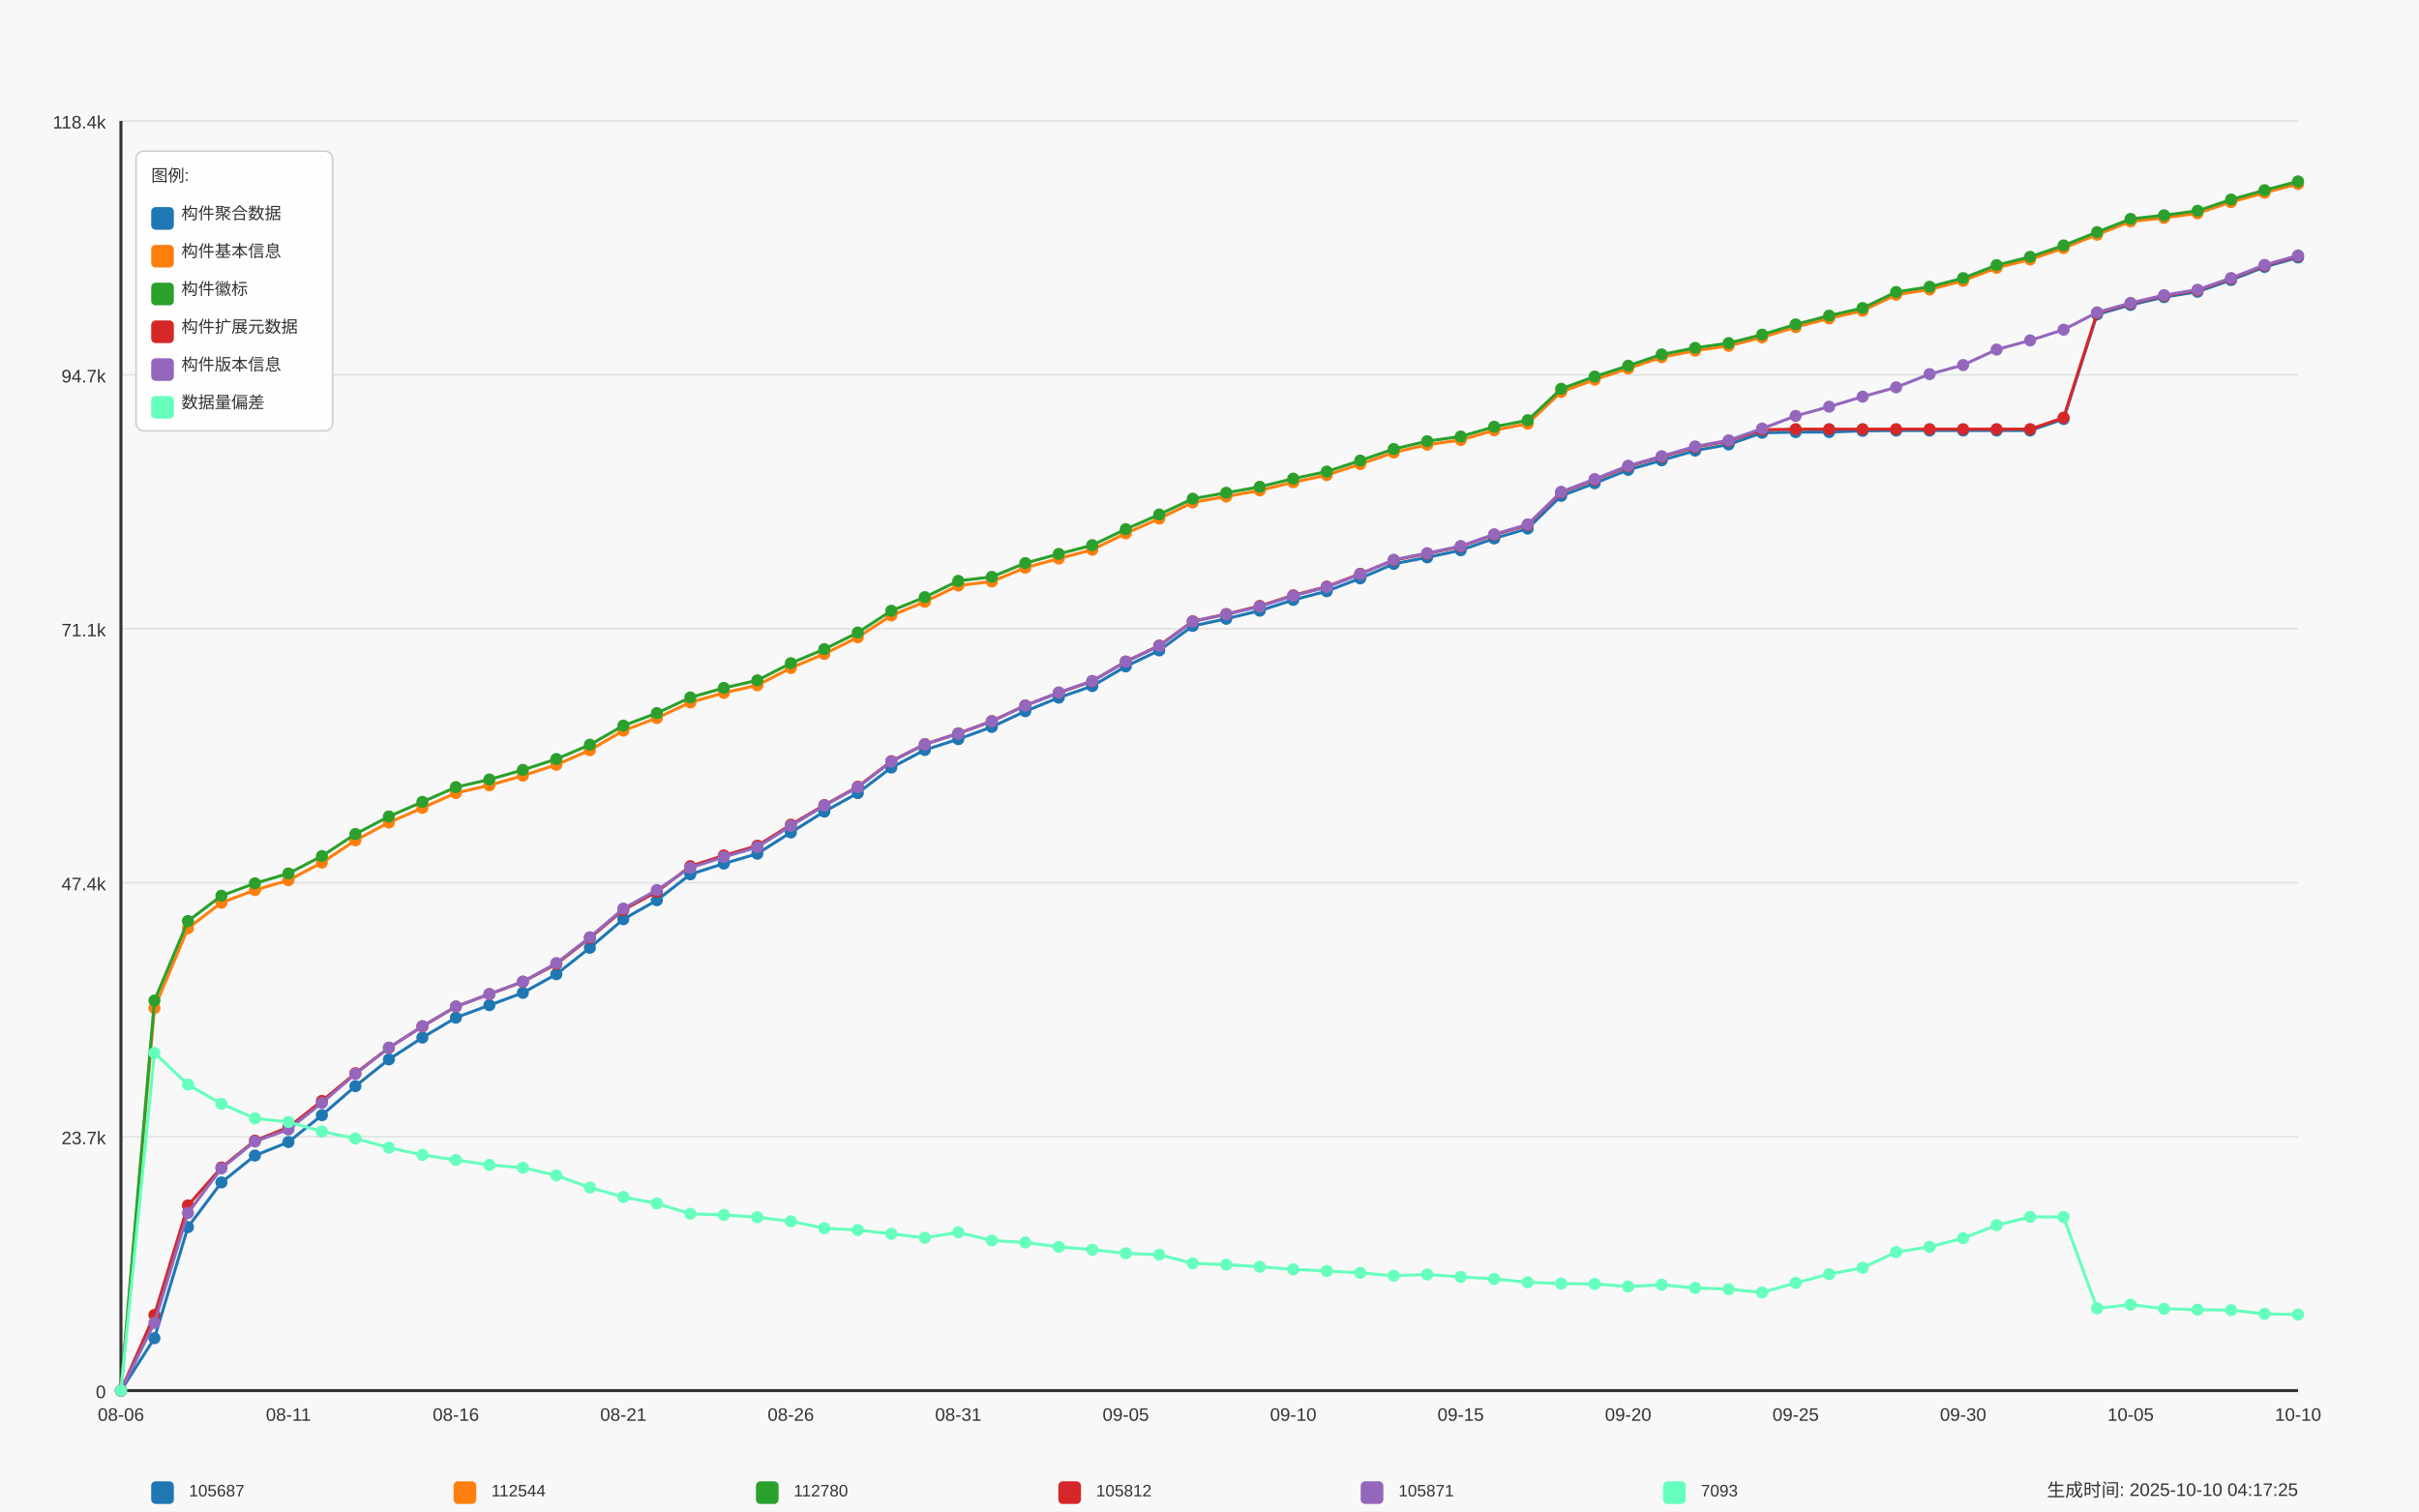
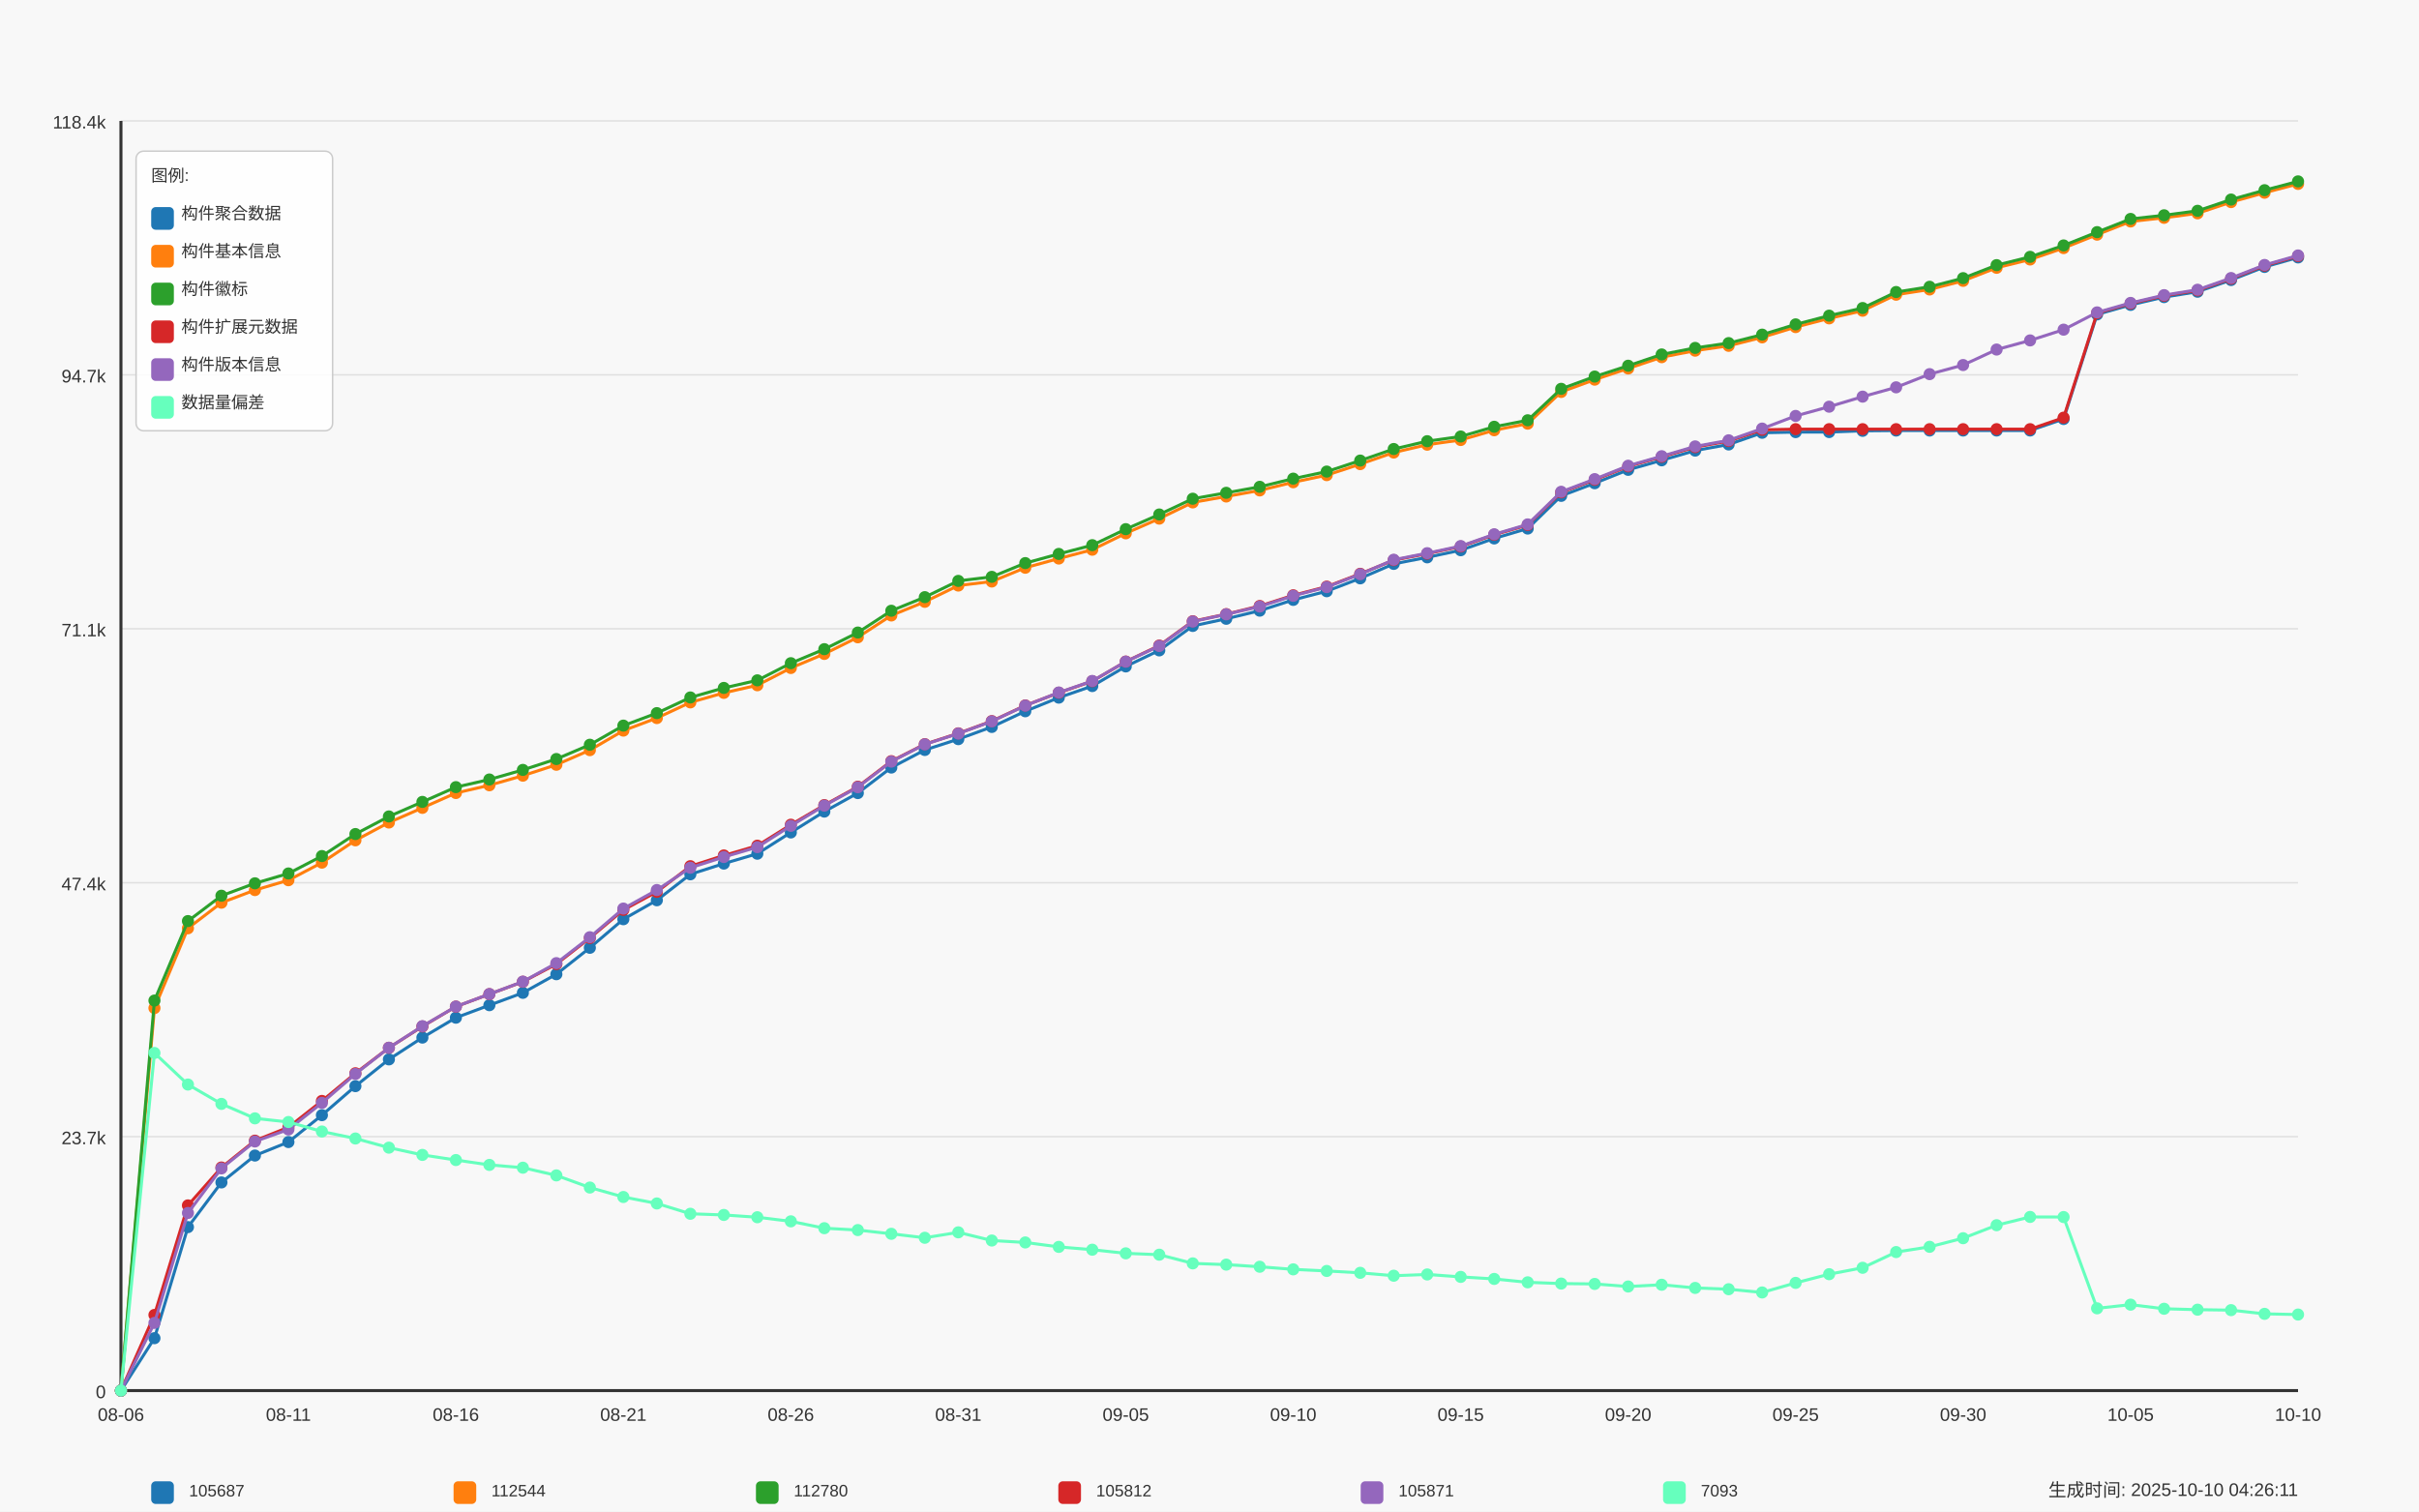
<svg xmlns="http://www.w3.org/2000/svg" width="1600" height="1000" viewBox="0 0 1600 1000">
  <style>
  text {
    font-family: Arial, sans-serif;
    font-size: 12px;
    fill: #333;
  }
  .axis-label { font-size: 14px; }
  .title { font-size: 18px; font-weight: bold; }
  .legend-item { font-size: 11px; }
  .legend-box { fill: white; fill-opacity: 0.85; stroke: #cccccc; stroke-width: 1; rx: 5; }
</style>
  <text x="800.0" y="30" text-anchor="middle" class="title">Daily Data Growth Trend</text>
  <text x="800.0" y="980" text-anchor="middle" class="axis-label">Date</text>
  <g transform="rotate(-90)">
    <text x="-500.0" y="20" text-anchor="middle" class="axis-label">Count</text>
  </g>
  <rect x="0" y="0" width="1600" height="1000" fill="#f8f8f8" />
  <line x1="80" y1="920.0" x2="1520" y2="920.0" stroke="#e0e0e0" stroke-width="1" />
  <text x="70" y="925.0" text-anchor="end">0</text>
  <line x1="80" y1="752.0" x2="1520" y2="752.0" stroke="#e0e0e0" stroke-width="1" />
  <text x="70" y="757.0" text-anchor="end">23.7k</text>
  <line x1="80" y1="584.0" x2="1520" y2="584.0" stroke="#e0e0e0" stroke-width="1" />
  <text x="70" y="589.0" text-anchor="end">47.4k</text>
  <line x1="80" y1="416.0" x2="1520" y2="416.0" stroke="#e0e0e0" stroke-width="1" />
  <text x="70" y="421.0" text-anchor="end">71.1k</text>
  <line x1="80" y1="248.0" x2="1520" y2="248.0" stroke="#e0e0e0" stroke-width="1" />
  <text x="70" y="253.0" text-anchor="end">94.7k</text>
  <line x1="80" y1="80.0" x2="1520" y2="80.0" stroke="#e0e0e0" stroke-width="1" />
  <text x="70" y="85.0" text-anchor="end">118.4k</text>
  <line x1="80" y1="80" x2="80" y2="920" stroke="#333333" stroke-width="2" />
  <line x1="80" y1="920" x2="1520" y2="920" stroke="#333333" stroke-width="2" />
  <circle cx="80.0" cy="920.0" r="4" fill="#1f77b4" />
  <circle cx="102.154" cy="885.327" r="4" fill="#1f77b4" />
  <circle cx="124.308" cy="811.846" r="4" fill="#1f77b4" />
  <circle cx="146.462" cy="782.288" r="4" fill="#1f77b4" />
  <circle cx="168.615" cy="764.497" r="4" fill="#1f77b4" />
  <circle cx="190.769" cy="755.567" r="4" fill="#1f77b4" />
  <circle cx="212.923" cy="737.776" r="4" fill="#1f77b4" />
  <circle cx="235.077" cy="718.574" r="4" fill="#1f77b4" />
  <circle cx="257.231" cy="700.876" r="4" fill="#1f77b4" />
  <circle cx="279.385" cy="686.448" r="4" fill="#1f77b4" />
  <circle cx="301.538" cy="673.29" r="4" fill="#1f77b4" />
  <circle cx="323.692" cy="665.019" r="4" fill="#1f77b4" />
  <circle cx="345.846" cy="656.833" r="4" fill="#1f77b4" />
  <circle cx="368.0" cy="644.526" r="4" fill="#1f77b4" />
  <circle cx="390.154" cy="627.047" r="4" fill="#1f77b4" />
  <circle cx="412.308" cy="608.143" r="4" fill="#1f77b4" />
  <circle cx="434.462" cy="595.595" r="4" fill="#1f77b4" />
  <circle cx="456.615" cy="578.422" r="4" fill="#1f77b4" />
  <circle cx="478.769" cy="571.328" r="4" fill="#1f77b4" />
  <circle cx="500.923" cy="564.795" r="4" fill="#1f77b4" />
  <circle cx="523.077" cy="550.743" r="4" fill="#1f77b4" />
  <circle cx="545.231" cy="536.925" r="4" fill="#1f77b4" />
  <circle cx="567.385" cy="524.689" r="4" fill="#1f77b4" />
  <circle cx="589.538" cy="507.799" r="4" fill="#1f77b4" />
  <circle cx="611.692" cy="496.173" r="4" fill="#1f77b4" />
  <circle cx="633.846" cy="489.009" r="4" fill="#1f77b4" />
  <circle cx="656.0" cy="480.929" r="4" fill="#1f77b4" />
  <circle cx="678.154" cy="470.552" r="4" fill="#1f77b4" />
  <circle cx="700.308" cy="461.543" r="4" fill="#1f77b4" />
  <circle cx="722.462" cy="453.889" r="4" fill="#1f77b4" />
  <circle cx="744.615" cy="440.894" r="4" fill="#1f77b4" />
  <circle cx="766.769" cy="430.289" r="4" fill="#1f77b4" />
  <circle cx="788.923" cy="414.116" r="4" fill="#1f77b4" />
  <circle cx="811.077" cy="409.378" r="4" fill="#1f77b4" />
  <circle cx="833.231" cy="404.001" r="4" fill="#1f77b4" />
  <circle cx="855.385" cy="396.872" r="4" fill="#1f77b4" />
  <circle cx="877.538" cy="391.14" r="4" fill="#1f77b4" />
  <circle cx="899.692" cy="382.621" r="4" fill="#1f77b4" />
  <circle cx="921.846" cy="373.066" r="4" fill="#1f77b4" />
  <circle cx="944.0" cy="368.725" r="4" fill="#1f77b4" />
  <circle cx="966.154" cy="364.015" r="4" fill="#1f77b4" />
  <circle cx="988.308" cy="356.219" r="4" fill="#1f77b4" />
  <circle cx="1010.462" cy="349.679" r="4" fill="#1f77b4" />
  <circle cx="1032.615" cy="328.051" r="4" fill="#1f77b4" />
  <circle cx="1054.769" cy="319.695" r="4" fill="#1f77b4" />
  <circle cx="1076.923" cy="310.828" r="4" fill="#1f77b4" />
  <circle cx="1099.077" cy="304.529" r="4" fill="#1f77b4" />
  <circle cx="1121.231" cy="298.103" r="4" fill="#1f77b4" />
  <circle cx="1143.385" cy="294.052" r="4" fill="#1f77b4" />
  <circle cx="1165.538" cy="286.313" r="4" fill="#1f77b4" />
  <circle cx="1187.692" cy="285.873" r="4" fill="#1f77b4" />
  <circle cx="1209.846" cy="285.845" r="4" fill="#1f77b4" />
  <circle cx="1232.0" cy="285.036" r="4" fill="#1f77b4" />
  <circle cx="1254.154" cy="284.845" r="4" fill="#1f77b4" />
  <circle cx="1276.308" cy="284.845" r="4" fill="#1f77b4" />
  <circle cx="1298.462" cy="284.838" r="4" fill="#1f77b4" />
  <circle cx="1320.615" cy="284.824" r="4" fill="#1f77b4" />
  <circle cx="1342.769" cy="284.816" r="4" fill="#1f77b4" />
  <circle cx="1364.923" cy="277.205" r="4" fill="#1f77b4" />
  <circle cx="1387.077" cy="208.001" r="4" fill="#1f77b4" />
  <circle cx="1409.231" cy="201.71" r="4" fill="#1f77b4" />
  <circle cx="1431.385" cy="196.567" r="4" fill="#1f77b4" />
  <circle cx="1453.538" cy="192.999" r="4" fill="#1f77b4" />
  <circle cx="1475.692" cy="185.253" r="4" fill="#1f77b4" />
  <circle cx="1497.846" cy="176.606" r="4" fill="#1f77b4" />
  <circle cx="1520.0" cy="170.314" r="4" fill="#1f77b4" />
  <path d="M 80.0 920.0 L 102.154 885.327 L 124.308 811.846 L 146.462 782.288 L 168.615 764.497 L 190.769 755.567 L 212.923 737.776 L 235.077 718.574 L 257.231 700.876 L 279.385 686.448 L 301.538 673.29 L 323.692 665.019 L 345.846 656.833 L 368.0 644.526 L 390.154 627.047 L 412.308 608.143 L 434.462 595.595 L 456.615 578.422 L 478.769 571.328 L 500.923 564.795 L 523.077 550.743 L 545.231 536.925 L 567.385 524.689 L 589.538 507.799 L 611.692 496.173 L 633.846 489.009 L 656.0 480.929 L 678.154 470.552 L 700.308 461.543 L 722.462 453.889 L 744.615 440.894 L 766.769 430.289 L 788.923 414.116 L 811.077 409.378 L 833.231 404.001 L 855.385 396.872 L 877.538 391.14 L 899.692 382.621 L 921.846 373.066 L 944.0 368.725 L 966.154 364.015 L 988.308 356.219 L 1010.462 349.679 L 1032.615 328.051 L 1054.769 319.695 L 1076.923 310.828 L 1099.077 304.529 L 1121.231 298.103 L 1143.385 294.052 L 1165.538 286.313 L 1187.692 285.873 L 1209.846 285.845 L 1232.0 285.036 L 1254.154 284.845 L 1276.308 284.845 L 1298.462 284.838 L 1320.615 284.824 L 1342.769 284.816 L 1364.923 277.205 L 1387.077 208.001 L 1409.231 201.71 L 1431.385 196.567 L 1453.538 192.999 L 1475.692 185.253 L 1497.846 176.606 L 1520.0 170.314" fill="none" stroke="#1f77b4" stroke-width="2" />
  <circle cx="80.0" cy="920.0" r="4" fill="#ff7f0e" />
  <circle cx="102.154" cy="666.934" r="4" fill="#ff7f0e" />
  <circle cx="124.308" cy="614.137" r="4" fill="#ff7f0e" />
  <circle cx="146.462" cy="597.205" r="4" fill="#ff7f0e" />
  <circle cx="168.615" cy="588.863" r="4" fill="#ff7f0e" />
  <circle cx="190.769" cy="582.337" r="4" fill="#ff7f0e" />
  <circle cx="212.923" cy="570.704" r="4" fill="#ff7f0e" />
  <circle cx="235.077" cy="555.943" r="4" fill="#ff7f0e" />
  <circle cx="257.231" cy="544.167" r="4" fill="#ff7f0e" />
  <circle cx="279.385" cy="534.464" r="4" fill="#ff7f0e" />
  <circle cx="301.538" cy="524.646" r="4" fill="#ff7f0e" />
  <circle cx="323.692" cy="519.518" r="4" fill="#ff7f0e" />
  <circle cx="345.846" cy="513.169" r="4" fill="#ff7f0e" />
  <circle cx="368.0" cy="505.948" r="4" fill="#ff7f0e" />
  <circle cx="390.154" cy="496.287" r="4" fill="#ff7f0e" />
  <circle cx="412.308" cy="483.355" r="4" fill="#ff7f0e" />
  <circle cx="434.462" cy="475.056" r="4" fill="#ff7f0e" />
  <circle cx="456.615" cy="464.692" r="4" fill="#ff7f0e" />
  <circle cx="478.769" cy="458.386" r="4" fill="#ff7f0e" />
  <circle cx="500.923" cy="453.357" r="4" fill="#ff7f0e" />
  <circle cx="523.077" cy="441.929" r="4" fill="#ff7f0e" />
  <circle cx="545.231" cy="432.63" r="4" fill="#ff7f0e" />
  <circle cx="567.385" cy="421.621" r="4" fill="#ff7f0e" />
  <circle cx="589.538" cy="407.179" r="4" fill="#ff7f0e" />
  <circle cx="611.692" cy="398.156" r="4" fill="#ff7f0e" />
  <circle cx="633.846" cy="387.388" r="4" fill="#ff7f0e" />
  <circle cx="656.0" cy="384.714" r="4" fill="#ff7f0e" />
  <circle cx="678.154" cy="375.606" r="4" fill="#ff7f0e" />
  <circle cx="700.308" cy="369.512" r="4" fill="#ff7f0e" />
  <circle cx="722.462" cy="363.682" r="4" fill="#ff7f0e" />
  <circle cx="744.615" cy="352.843" r="4" fill="#ff7f0e" />
  <circle cx="766.769" cy="343.11" r="4" fill="#ff7f0e" />
  <circle cx="788.923" cy="332.385" r="4" fill="#ff7f0e" />
  <circle cx="811.077" cy="328.47" r="4" fill="#ff7f0e" />
  <circle cx="833.231" cy="324.455" r="4" fill="#ff7f0e" />
  <circle cx="855.385" cy="319.042" r="4" fill="#ff7f0e" />
  <circle cx="877.538" cy="314.347" r="4" fill="#ff7f0e" />
  <circle cx="899.692" cy="307.062" r="4" fill="#ff7f0e" />
  <circle cx="921.846" cy="299.379" r="4" fill="#ff7f0e" />
  <circle cx="944.0" cy="294.201" r="4" fill="#ff7f0e" />
  <circle cx="966.154" cy="291.101" r="4" fill="#ff7f0e" />
  <circle cx="988.308" cy="284.646" r="4" fill="#ff7f0e" />
  <circle cx="1010.462" cy="280.284" r="4" fill="#ff7f0e" />
  <circle cx="1032.615" cy="259.294" r="4" fill="#ff7f0e" />
  <circle cx="1054.769" cy="251.165" r="4" fill="#ff7f0e" />
  <circle cx="1076.923" cy="243.781" r="4" fill="#ff7f0e" />
  <circle cx="1099.077" cy="236.311" r="4" fill="#ff7f0e" />
  <circle cx="1121.231" cy="231.984" r="4" fill="#ff7f0e" />
  <circle cx="1143.385" cy="228.792" r="4" fill="#ff7f0e" />
  <circle cx="1165.538" cy="223.189" r="4" fill="#ff7f0e" />
  <circle cx="1187.692" cy="216.4" r="4" fill="#ff7f0e" />
  <circle cx="1209.846" cy="210.626" r="4" fill="#ff7f0e" />
  <circle cx="1232.0" cy="205.568" r="4" fill="#ff7f0e" />
  <circle cx="1254.154" cy="194.978" r="4" fill="#ff7f0e" />
  <circle cx="1276.308" cy="191.509" r="4" fill="#ff7f0e" />
  <circle cx="1298.462" cy="185.806" r="4" fill="#ff7f0e" />
  <circle cx="1320.615" cy="177.173" r="4" fill="#ff7f0e" />
  <circle cx="1342.769" cy="171.669" r="4" fill="#ff7f0e" />
  <circle cx="1364.923" cy="164.121" r="4" fill="#ff7f0e" />
  <circle cx="1387.077" cy="155.247" r="4" fill="#ff7f0e" />
  <circle cx="1409.231" cy="146.522" r="4" fill="#ff7f0e" />
  <circle cx="1431.385" cy="144.104" r="4" fill="#ff7f0e" />
  <circle cx="1453.538" cy="141.138" r="4" fill="#ff7f0e" />
  <circle cx="1475.692" cy="133.705" r="4" fill="#ff7f0e" />
  <circle cx="1497.846" cy="127.505" r="4" fill="#ff7f0e" />
  <circle cx="1520.0" cy="121.674" r="4" fill="#ff7f0e" />
  <path d="M 80.0 920.0 L 102.154 666.934 L 124.308 614.137 L 146.462 597.205 L 168.615 588.863 L 190.769 582.337 L 212.923 570.704 L 235.077 555.943 L 257.231 544.167 L 279.385 534.464 L 301.538 524.646 L 323.692 519.518 L 345.846 513.169 L 368.0 505.948 L 390.154 496.287 L 412.308 483.355 L 434.462 475.056 L 456.615 464.692 L 478.769 458.386 L 500.923 453.357 L 523.077 441.929 L 545.231 432.63 L 567.385 421.621 L 589.538 407.179 L 611.692 398.156 L 633.846 387.388 L 656.0 384.714 L 678.154 375.606 L 700.308 369.512 L 722.462 363.682 L 744.615 352.843 L 766.769 343.11 L 788.923 332.385 L 811.077 328.47 L 833.231 324.455 L 855.385 319.042 L 877.538 314.347 L 899.692 307.062 L 921.846 299.379 L 944.0 294.201 L 966.154 291.101 L 988.308 284.646 L 1010.462 280.284 L 1032.615 259.294 L 1054.769 251.165 L 1076.923 243.781 L 1099.077 236.311 L 1121.231 231.984 L 1143.385 228.792 L 1165.538 223.189 L 1187.692 216.4 L 1209.846 210.626 L 1232.0 205.568 L 1254.154 194.978 L 1276.308 191.509 L 1298.462 185.806 L 1320.615 177.173 L 1342.769 171.669 L 1364.923 164.121 L 1387.077 155.247 L 1409.231 146.522 L 1431.385 144.104 L 1453.538 141.138 L 1475.692 133.705 L 1497.846 127.505 L 1520.0 121.674" fill="none" stroke="#ff7f0e" stroke-width="2" />
  <circle cx="80.0" cy="920.0" r="4" fill="#2ca02c" />
  <circle cx="102.154" cy="661.961" r="4" fill="#2ca02c" />
  <circle cx="124.308" cy="609.37" r="4" fill="#2ca02c" />
  <circle cx="146.462" cy="592.602" r="4" fill="#2ca02c" />
  <circle cx="168.615" cy="584.387" r="4" fill="#2ca02c" />
  <circle cx="190.769" cy="577.876" r="4" fill="#2ca02c" />
  <circle cx="212.923" cy="566.363" r="4" fill="#2ca02c" />
  <circle cx="235.077" cy="551.793" r="4" fill="#2ca02c" />
  <circle cx="257.231" cy="540.153" r="4" fill="#2ca02c" />
  <circle cx="279.385" cy="530.527" r="4" fill="#2ca02c" />
  <circle cx="301.538" cy="520.759" r="4" fill="#2ca02c" />
  <circle cx="323.692" cy="515.708" r="4" fill="#2ca02c" />
  <circle cx="345.846" cy="509.36" r="4" fill="#2ca02c" />
  <circle cx="368.0" cy="502.16" r="4" fill="#2ca02c" />
  <circle cx="390.154" cy="492.711" r="4" fill="#2ca02c" />
  <circle cx="412.308" cy="480.057" r="4" fill="#2ca02c" />
  <circle cx="434.462" cy="471.793" r="4" fill="#2ca02c" />
  <circle cx="456.615" cy="461.436" r="4" fill="#2ca02c" />
  <circle cx="478.769" cy="455.123" r="4" fill="#2ca02c" />
  <circle cx="500.923" cy="450.108" r="4" fill="#2ca02c" />
  <circle cx="523.077" cy="438.759" r="4" fill="#2ca02c" />
  <circle cx="545.231" cy="429.48" r="4" fill="#2ca02c" />
  <circle cx="567.385" cy="418.486" r="4" fill="#2ca02c" />
  <circle cx="589.538" cy="404.065" r="4" fill="#2ca02c" />
  <circle cx="611.692" cy="395.07" r="4" fill="#2ca02c" />
  <circle cx="633.846" cy="384.309" r="4" fill="#2ca02c" />
  <circle cx="656.0" cy="381.642" r="4" fill="#2ca02c" />
  <circle cx="678.154" cy="372.541" r="4" fill="#2ca02c" />
  <circle cx="700.308" cy="366.469" r="4" fill="#2ca02c" />
  <circle cx="722.462" cy="360.674" r="4" fill="#2ca02c" />
  <circle cx="744.615" cy="350.083" r="4" fill="#2ca02c" />
  <circle cx="766.769" cy="340.379" r="4" fill="#2ca02c" />
  <circle cx="788.923" cy="329.952" r="4" fill="#2ca02c" />
  <circle cx="811.077" cy="326.037" r="4" fill="#2ca02c" />
  <circle cx="833.231" cy="322.071" r="4" fill="#2ca02c" />
  <circle cx="855.385" cy="316.666" r="4" fill="#2ca02c" />
  <circle cx="877.538" cy="311.991" r="4" fill="#2ca02c" />
  <circle cx="899.692" cy="304.707" r="4" fill="#2ca02c" />
  <circle cx="921.846" cy="297.06" r="4" fill="#2ca02c" />
  <circle cx="944.0" cy="291.889" r="4" fill="#2ca02c" />
  <circle cx="966.154" cy="288.789" r="4" fill="#2ca02c" />
  <circle cx="988.308" cy="282.341" r="4" fill="#2ca02c" />
  <circle cx="1010.462" cy="278.049" r="4" fill="#2ca02c" />
  <circle cx="1032.615" cy="257.244" r="4" fill="#2ca02c" />
  <circle cx="1054.769" cy="249.129" r="4" fill="#2ca02c" />
  <circle cx="1076.923" cy="241.965" r="4" fill="#2ca02c" />
  <circle cx="1099.077" cy="234.503" r="4" fill="#2ca02c" />
  <circle cx="1121.231" cy="230.176" r="4" fill="#2ca02c" />
  <circle cx="1143.385" cy="226.984" r="4" fill="#2ca02c" />
  <circle cx="1165.538" cy="221.394" r="4" fill="#2ca02c" />
  <circle cx="1187.692" cy="214.605" r="4" fill="#2ca02c" />
  <circle cx="1209.846" cy="208.831" r="4" fill="#2ca02c" />
  <circle cx="1232.0" cy="203.788" r="4" fill="#2ca02c" />
  <circle cx="1254.154" cy="193.197" r="4" fill="#2ca02c" />
  <circle cx="1276.308" cy="189.729" r="4" fill="#2ca02c" />
  <circle cx="1298.462" cy="184.026" r="4" fill="#2ca02c" />
  <circle cx="1320.615" cy="175.407" r="4" fill="#2ca02c" />
  <circle cx="1342.769" cy="169.924" r="4" fill="#2ca02c" />
  <circle cx="1364.923" cy="162.383" r="4" fill="#2ca02c" />
  <circle cx="1387.077" cy="153.573" r="4" fill="#2ca02c" />
  <circle cx="1409.231" cy="144.848" r="4" fill="#2ca02c" />
  <circle cx="1431.385" cy="142.43" r="4" fill="#2ca02c" />
  <circle cx="1453.538" cy="139.464" r="4" fill="#2ca02c" />
  <circle cx="1475.692" cy="132.023" r="4" fill="#2ca02c" />
  <circle cx="1497.846" cy="125.831" r="4" fill="#2ca02c" />
  <circle cx="1520.0" cy="120.0" r="4" fill="#2ca02c" />
  <path d="M 80.0 920.0 L 102.154 661.961 L 124.308 609.37 L 146.462 592.602 L 168.615 584.387 L 190.769 577.876 L 212.923 566.363 L 235.077 551.793 L 257.231 540.153 L 279.385 530.527 L 301.538 520.759 L 323.692 515.708 L 345.846 509.36 L 368.0 502.16 L 390.154 492.711 L 412.308 480.057 L 434.462 471.793 L 456.615 461.436 L 478.769 455.123 L 500.923 450.108 L 523.077 438.759 L 545.231 429.48 L 567.385 418.486 L 589.538 404.065 L 611.692 395.07 L 633.846 384.309 L 656.0 381.642 L 678.154 372.541 L 700.308 366.469 L 722.462 360.674 L 744.615 350.083 L 766.769 340.379 L 788.923 329.952 L 811.077 326.037 L 833.231 322.071 L 855.385 316.666 L 877.538 311.991 L 899.692 304.707 L 921.846 297.06 L 944.0 291.889 L 966.154 288.789 L 988.308 282.341 L 1010.462 278.049 L 1032.615 257.244 L 1054.769 249.129 L 1076.923 241.965 L 1099.077 234.503 L 1121.231 230.176 L 1143.385 226.984 L 1165.538 221.394 L 1187.692 214.605 L 1209.846 208.831 L 1232.0 203.788 L 1254.154 193.197 L 1276.308 189.729 L 1298.462 184.026 L 1320.615 175.407 L 1342.769 169.924 L 1364.923 162.383 L 1387.077 153.573 L 1409.231 144.848 L 1431.385 142.43 L 1453.538 139.464 L 1475.692 132.023 L 1497.846 125.831 L 1520.0 120.0" fill="none" stroke="#2ca02c" stroke-width="2" />
  <circle cx="80.0" cy="920.0" r="4" fill="#d62728" />
  <circle cx="102.154" cy="869.934" r="4" fill="#d62728" />
  <circle cx="124.308" cy="797.475" r="4" fill="#d62728" />
  <circle cx="146.462" cy="772.399" r="4" fill="#d62728" />
  <circle cx="168.615" cy="754.644" r="4" fill="#d62728" />
  <circle cx="190.769" cy="745.792" r="4" fill="#d62728" />
  <circle cx="212.923" cy="728.363" r="4" fill="#d62728" />
  <circle cx="235.077" cy="710.055" r="4" fill="#d62728" />
  <circle cx="257.231" cy="693.201" r="4" fill="#d62728" />
  <circle cx="279.385" cy="679.078" r="4" fill="#d62728" />
  <circle cx="301.538" cy="665.962" r="4" fill="#d62728" />
  <circle cx="323.692" cy="657.705" r="4" fill="#d62728" />
  <circle cx="345.846" cy="649.527" r="4" fill="#d62728" />
  <circle cx="368.0" cy="637.829" r="4" fill="#d62728" />
  <circle cx="390.154" cy="620.557" r="4" fill="#d62728" />
  <circle cx="412.308" cy="601.972" r="4" fill="#d62728" />
  <circle cx="434.462" cy="590.02" r="4" fill="#d62728" />
  <circle cx="456.615" cy="573.059" r="4" fill="#d62728" />
  <circle cx="478.769" cy="565.966" r="4" fill="#d62728" />
  <circle cx="500.923" cy="559.503" r="4" fill="#d62728" />
  <circle cx="523.077" cy="545.622" r="4" fill="#d62728" />
  <circle cx="545.231" cy="532.641" r="4" fill="#d62728" />
  <circle cx="567.385" cy="520.454" r="4" fill="#d62728" />
  <circle cx="589.538" cy="503.579" r="4" fill="#d62728" />
  <circle cx="611.692" cy="492.336" r="4" fill="#d62728" />
  <circle cx="633.846" cy="485.171" r="4" fill="#d62728" />
  <circle cx="656.0" cy="477.085" r="4" fill="#d62728" />
  <circle cx="678.154" cy="466.707" r="4" fill="#d62728" />
  <circle cx="700.308" cy="458.301" r="4" fill="#d62728" />
  <circle cx="722.462" cy="450.661" r="4" fill="#d62728" />
  <circle cx="744.615" cy="437.695" r="4" fill="#d62728" />
  <circle cx="766.769" cy="427.097" r="4" fill="#d62728" />
  <circle cx="788.923" cy="411.009" r="4" fill="#d62728" />
  <circle cx="811.077" cy="406.292" r="4" fill="#d62728" />
  <circle cx="833.231" cy="400.915" r="4" fill="#d62728" />
  <circle cx="855.385" cy="393.836" r="4" fill="#d62728" />
  <circle cx="877.538" cy="388.097" r="4" fill="#d62728" />
  <circle cx="899.692" cy="379.621" r="4" fill="#d62728" />
  <circle cx="921.846" cy="370.598" r="4" fill="#d62728" />
  <circle cx="944.0" cy="366.278" r="4" fill="#d62728" />
  <circle cx="966.154" cy="361.568" r="4" fill="#d62728" />
  <circle cx="988.308" cy="353.793" r="4" fill="#d62728" />
  <circle cx="1010.462" cy="347.317" r="4" fill="#d62728" />
  <circle cx="1032.615" cy="325.753" r="4" fill="#d62728" />
  <circle cx="1054.769" cy="317.418" r="4" fill="#d62728" />
  <circle cx="1076.923" cy="308.551" r="4" fill="#d62728" />
  <circle cx="1099.077" cy="302.245" r="4" fill="#d62728" />
  <circle cx="1121.231" cy="295.818" r="4" fill="#d62728" />
  <circle cx="1143.385" cy="291.775" r="4" fill="#d62728" />
  <circle cx="1165.538" cy="284.362" r="4" fill="#d62728" />
  <circle cx="1187.692" cy="283.93" r="4" fill="#d62728" />
  <circle cx="1209.846" cy="283.93" r="4" fill="#d62728" />
  <circle cx="1232.0" cy="283.93" r="4" fill="#d62728" />
  <circle cx="1254.154" cy="283.93" r="4" fill="#d62728" />
  <circle cx="1276.308" cy="283.93" r="4" fill="#d62728" />
  <circle cx="1298.462" cy="283.93" r="4" fill="#d62728" />
  <circle cx="1320.615" cy="283.93" r="4" fill="#d62728" />
  <circle cx="1342.769" cy="283.93" r="4" fill="#d62728" />
  <circle cx="1364.923" cy="276.318" r="4" fill="#d62728" />
  <circle cx="1387.077" cy="207.101" r="4" fill="#d62728" />
  <circle cx="1409.231" cy="200.809" r="4" fill="#d62728" />
  <circle cx="1431.385" cy="195.666" r="4" fill="#d62728" />
  <circle cx="1453.538" cy="192.098" r="4" fill="#d62728" />
  <circle cx="1475.692" cy="184.373" r="4" fill="#d62728" />
  <circle cx="1497.846" cy="175.719" r="4" fill="#d62728" />
  <circle cx="1520.0" cy="169.427" r="4" fill="#d62728" />
  <path d="M 80.0 920.0 L 102.154 869.934 L 124.308 797.475 L 146.462 772.399 L 168.615 754.644 L 190.769 745.792 L 212.923 728.363 L 235.077 710.055 L 257.231 693.201 L 279.385 679.078 L 301.538 665.962 L 323.692 657.705 L 345.846 649.527 L 368.0 637.829 L 390.154 620.557 L 412.308 601.972 L 434.462 590.02 L 456.615 573.059 L 478.769 565.966 L 500.923 559.503 L 523.077 545.622 L 545.231 532.641 L 567.385 520.454 L 589.538 503.579 L 611.692 492.336 L 633.846 485.171 L 656.0 477.085 L 678.154 466.707 L 700.308 458.301 L 722.462 450.661 L 744.615 437.695 L 766.769 427.097 L 788.923 411.009 L 811.077 406.292 L 833.231 400.915 L 855.385 393.836 L 877.538 388.097 L 899.692 379.621 L 921.846 370.598 L 944.0 366.278 L 966.154 361.568 L 988.308 353.793 L 1010.462 347.317 L 1032.615 325.753 L 1054.769 317.418 L 1076.923 308.551 L 1099.077 302.245 L 1121.231 295.818 L 1143.385 291.775 L 1165.538 284.362 L 1187.692 283.93 L 1209.846 283.93 L 1232.0 283.93 L 1254.154 283.93 L 1276.308 283.93 L 1298.462 283.93 L 1320.615 283.93 L 1342.769 283.93 L 1364.923 276.318 L 1387.077 207.101 L 1409.231 200.809 L 1431.385 195.666 L 1453.538 192.098 L 1475.692 184.373 L 1497.846 175.719 L 1520.0 169.427" fill="none" stroke="#d62728" stroke-width="2" />
  <circle cx="80.0" cy="920.0" r="4" fill="#9467bd" />
  <circle cx="102.154" cy="875.219" r="4" fill="#9467bd" />
  <circle cx="124.308" cy="802.483" r="4" fill="#9467bd" />
  <circle cx="146.462" cy="772.995" r="4" fill="#9467bd" />
  <circle cx="168.615" cy="755.184" r="4" fill="#9467bd" />
  <circle cx="190.769" cy="747.239" r="4" fill="#9467bd" />
  <circle cx="212.923" cy="729.661" r="4" fill="#9467bd" />
  <circle cx="235.077" cy="710.509" r="4" fill="#9467bd" />
  <circle cx="257.231" cy="693.18" r="4" fill="#9467bd" />
  <circle cx="279.385" cy="678.901" r="4" fill="#9467bd" />
  <circle cx="301.538" cy="665.934" r="4" fill="#9467bd" />
  <circle cx="323.692" cy="657.67" r="4" fill="#9467bd" />
  <circle cx="345.846" cy="649.434" r="4" fill="#9467bd" />
  <circle cx="368.0" cy="637.198" r="4" fill="#9467bd" />
  <circle cx="390.154" cy="620.053" r="4" fill="#9467bd" />
  <circle cx="412.308" cy="601.107" r="4" fill="#9467bd" />
  <circle cx="434.462" cy="588.828" r="4" fill="#9467bd" />
  <circle cx="456.615" cy="574.088" r="4" fill="#9467bd" />
  <circle cx="478.769" cy="566.987" r="4" fill="#9467bd" />
  <circle cx="500.923" cy="560.454" r="4" fill="#9467bd" />
  <circle cx="523.077" cy="546.366" r="4" fill="#9467bd" />
  <circle cx="545.231" cy="532.981" r="4" fill="#9467bd" />
  <circle cx="567.385" cy="520.809" r="4" fill="#9467bd" />
  <circle cx="589.538" cy="503.869" r="4" fill="#9467bd" />
  <circle cx="611.692" cy="492.463" r="4" fill="#9467bd" />
  <circle cx="633.846" cy="485.32" r="4" fill="#9467bd" />
  <circle cx="656.0" cy="477.234" r="4" fill="#9467bd" />
  <circle cx="678.154" cy="466.842" r="4" fill="#9467bd" />
  <circle cx="700.308" cy="458.159" r="4" fill="#9467bd" />
  <circle cx="722.462" cy="450.52" r="4" fill="#9467bd" />
  <circle cx="744.615" cy="437.73" r="4" fill="#9467bd" />
  <circle cx="766.769" cy="427.374" r="4" fill="#9467bd" />
  <circle cx="788.923" cy="411.193" r="4" fill="#9467bd" />
  <circle cx="811.077" cy="406.434" r="4" fill="#9467bd" />
  <circle cx="833.231" cy="401.277" r="4" fill="#9467bd" />
  <circle cx="855.385" cy="394.176" r="4" fill="#9467bd" />
  <circle cx="877.538" cy="388.416" r="4" fill="#9467bd" />
  <circle cx="899.692" cy="379.876" r="4" fill="#9467bd" />
  <circle cx="921.846" cy="370.321" r="4" fill="#9467bd" />
  <circle cx="944.0" cy="365.98" r="4" fill="#9467bd" />
  <circle cx="966.154" cy="361.27" r="4" fill="#9467bd" />
  <circle cx="988.308" cy="353.488" r="4" fill="#9467bd" />
  <circle cx="1010.462" cy="346.934" r="4" fill="#9467bd" />
  <circle cx="1032.615" cy="325.363" r="4" fill="#9467bd" />
  <circle cx="1054.769" cy="316.985" r="4" fill="#9467bd" />
  <circle cx="1076.923" cy="308.126" r="4" fill="#9467bd" />
  <circle cx="1099.077" cy="301.819" r="4" fill="#9467bd" />
  <circle cx="1121.231" cy="295.336" r="4" fill="#9467bd" />
  <circle cx="1143.385" cy="291.307" r="4" fill="#9467bd" />
  <circle cx="1165.538" cy="283.547" r="4" fill="#9467bd" />
  <circle cx="1187.692" cy="275.169" r="4" fill="#9467bd" />
  <circle cx="1209.846" cy="269.062" r="4" fill="#9467bd" />
  <circle cx="1232.0" cy="262.408" r="4" fill="#9467bd" />
  <circle cx="1254.154" cy="256.251" r="4" fill="#9467bd" />
  <circle cx="1276.308" cy="247.519" r="4" fill="#9467bd" />
  <circle cx="1298.462" cy="241.511" r="4" fill="#9467bd" />
  <circle cx="1320.615" cy="231.254" r="4" fill="#9467bd" />
  <circle cx="1342.769" cy="225.21" r="4" fill="#9467bd" />
  <circle cx="1364.923" cy="218.095" r="4" fill="#9467bd" />
  <circle cx="1387.077" cy="206.675" r="4" fill="#9467bd" />
  <circle cx="1409.231" cy="200.404" r="4" fill="#9467bd" />
  <circle cx="1431.385" cy="195.262" r="4" fill="#9467bd" />
  <circle cx="1453.538" cy="191.694" r="4" fill="#9467bd" />
  <circle cx="1475.692" cy="183.948" r="4" fill="#9467bd" />
  <circle cx="1497.846" cy="175.301" r="4" fill="#9467bd" />
  <circle cx="1520.0" cy="169.009" r="4" fill="#9467bd" />
  <path d="M 80.0 920.0 L 102.154 875.219 L 124.308 802.483 L 146.462 772.995 L 168.615 755.184 L 190.769 747.239 L 212.923 729.661 L 235.077 710.509 L 257.231 693.18 L 279.385 678.901 L 301.538 665.934 L 323.692 657.67 L 345.846 649.434 L 368.0 637.198 L 390.154 620.053 L 412.308 601.107 L 434.462 588.828 L 456.615 574.088 L 478.769 566.987 L 500.923 560.454 L 523.077 546.366 L 545.231 532.981 L 567.385 520.809 L 589.538 503.869 L 611.692 492.463 L 633.846 485.32 L 656.0 477.234 L 678.154 466.842 L 700.308 458.159 L 722.462 450.52 L 744.615 437.73 L 766.769 427.374 L 788.923 411.193 L 811.077 406.434 L 833.231 401.277 L 855.385 394.176 L 877.538 388.416 L 899.692 379.876 L 921.846 370.321 L 944.0 365.98 L 966.154 361.27 L 988.308 353.488 L 1010.462 346.934 L 1032.615 325.363 L 1054.769 316.985 L 1076.923 308.126 L 1099.077 301.819 L 1121.231 295.336 L 1143.385 291.307 L 1165.538 283.547 L 1187.692 275.169 L 1209.846 269.062 L 1232.0 262.408 L 1254.154 256.251 L 1276.308 247.519 L 1298.462 241.511 L 1320.615 231.254 L 1342.769 225.21 L 1364.923 218.095 L 1387.077 206.675 L 1409.231 200.404 L 1431.385 195.262 L 1453.538 191.694 L 1475.692 183.948 L 1497.846 175.301 L 1520.0 169.009" fill="none" stroke="#9467bd" stroke-width="2" />
  <circle cx="80.0" cy="920.0" r="4" fill="#66ffbd" />
  <circle cx="102.154" cy="696.634" r="4" fill="#66ffbd" />
  <circle cx="124.308" cy="717.524" r="4" fill="#66ffbd" />
  <circle cx="146.462" cy="730.314" r="4" fill="#66ffbd" />
  <circle cx="168.615" cy="739.89" r="4" fill="#66ffbd" />
  <circle cx="190.769" cy="742.309" r="4" fill="#66ffbd" />
  <circle cx="212.923" cy="748.587" r="4" fill="#66ffbd" />
  <circle cx="235.077" cy="753.219" r="4" fill="#66ffbd" />
  <circle cx="257.231" cy="759.276" r="4" fill="#66ffbd" />
  <circle cx="279.385" cy="764.079" r="4" fill="#66ffbd" />
  <circle cx="301.538" cy="767.469" r="4" fill="#66ffbd" />
  <circle cx="323.692" cy="770.69" r="4" fill="#66ffbd" />
  <circle cx="345.846" cy="772.527" r="4" fill="#66ffbd" />
  <circle cx="368.0" cy="777.634" r="4" fill="#66ffbd" />
  <circle cx="390.154" cy="785.664" r="4" fill="#66ffbd" />
  <circle cx="412.308" cy="791.913" r="4" fill="#66ffbd" />
  <circle cx="434.462" cy="796.198" r="4" fill="#66ffbd" />
  <circle cx="456.615" cy="803.015" r="4" fill="#66ffbd" />
  <circle cx="478.769" cy="803.795" r="4" fill="#66ffbd" />
  <circle cx="500.923" cy="805.313" r="4" fill="#66ffbd" />
  <circle cx="523.077" cy="808.016" r="4" fill="#66ffbd" />
  <circle cx="545.231" cy="812.555" r="4" fill="#66ffbd" />
  <circle cx="567.385" cy="813.797" r="4" fill="#66ffbd" />
  <circle cx="589.538" cy="816.265" r="4" fill="#66ffbd" />
  <circle cx="611.692" cy="818.897" r="4" fill="#66ffbd" />
  <circle cx="633.846" cy="815.301" r="4" fill="#66ffbd" />
  <circle cx="656.0" cy="820.713" r="4" fill="#66ffbd" />
  <circle cx="678.154" cy="821.99" r="4" fill="#66ffbd" />
  <circle cx="700.308" cy="824.926" r="4" fill="#66ffbd" />
  <circle cx="722.462" cy="826.785" r="4" fill="#66ffbd" />
  <circle cx="744.615" cy="829.19" r="4" fill="#66ffbd" />
  <circle cx="766.769" cy="830.09" r="4" fill="#66ffbd" />
  <circle cx="788.923" cy="835.836" r="4" fill="#66ffbd" />
  <circle cx="811.077" cy="836.659" r="4" fill="#66ffbd" />
  <circle cx="833.231" cy="838.071" r="4" fill="#66ffbd" />
  <circle cx="855.385" cy="839.794" r="4" fill="#66ffbd" />
  <circle cx="877.538" cy="840.851" r="4" fill="#66ffbd" />
  <circle cx="899.692" cy="842.085" r="4" fill="#66ffbd" />
  <circle cx="921.846" cy="843.994" r="4" fill="#66ffbd" />
  <circle cx="944.0" cy="843.164" r="4" fill="#66ffbd" />
  <circle cx="966.154" cy="844.774" r="4" fill="#66ffbd" />
  <circle cx="988.308" cy="846.122" r="4" fill="#66ffbd" />
  <circle cx="1010.462" cy="848.37" r="4" fill="#66ffbd" />
  <circle cx="1032.615" cy="849.193" r="4" fill="#66ffbd" />
  <circle cx="1054.769" cy="849.434" r="4" fill="#66ffbd" />
  <circle cx="1076.923" cy="851.137" r="4" fill="#66ffbd" />
  <circle cx="1099.077" cy="849.973" r="4" fill="#66ffbd" />
  <circle cx="1121.231" cy="852.073" r="4" fill="#66ffbd" />
  <circle cx="1143.385" cy="852.931" r="4" fill="#66ffbd" />
  <circle cx="1165.538" cy="855.081" r="4" fill="#66ffbd" />
  <circle cx="1187.692" cy="848.732" r="4" fill="#66ffbd" />
  <circle cx="1209.846" cy="842.986" r="4" fill="#66ffbd" />
  <circle cx="1232.0" cy="838.752" r="4" fill="#66ffbd" />
  <circle cx="1254.154" cy="828.353" r="4" fill="#66ffbd" />
  <circle cx="1276.308" cy="824.884" r="4" fill="#66ffbd" />
  <circle cx="1298.462" cy="819.188" r="4" fill="#66ffbd" />
  <circle cx="1320.615" cy="810.583" r="4" fill="#66ffbd" />
  <circle cx="1342.769" cy="805.107" r="4" fill="#66ffbd" />
  <circle cx="1364.923" cy="805.178" r="4" fill="#66ffbd" />
  <circle cx="1387.077" cy="865.572" r="4" fill="#66ffbd" />
  <circle cx="1409.231" cy="863.139" r="4" fill="#66ffbd" />
  <circle cx="1431.385" cy="865.863" r="4" fill="#66ffbd" />
  <circle cx="1453.538" cy="866.466" r="4" fill="#66ffbd" />
  <circle cx="1475.692" cy="866.771" r="4" fill="#66ffbd" />
  <circle cx="1497.846" cy="869.225" r="4" fill="#66ffbd" />
  <circle cx="1520.0" cy="869.686" r="4" fill="#66ffbd" />
  <path d="M 80.0 920.0 L 102.154 696.634 L 124.308 717.524 L 146.462 730.314 L 168.615 739.89 L 190.769 742.309 L 212.923 748.587 L 235.077 753.219 L 257.231 759.276 L 279.385 764.079 L 301.538 767.469 L 323.692 770.69 L 345.846 772.527 L 368.0 777.634 L 390.154 785.664 L 412.308 791.913 L 434.462 796.198 L 456.615 803.015 L 478.769 803.795 L 500.923 805.313 L 523.077 808.016 L 545.231 812.555 L 567.385 813.797 L 589.538 816.265 L 611.692 818.897 L 633.846 815.301 L 656.0 820.713 L 678.154 821.99 L 700.308 824.926 L 722.462 826.785 L 744.615 829.19 L 766.769 830.09 L 788.923 835.836 L 811.077 836.659 L 833.231 838.071 L 855.385 839.794 L 877.538 840.851 L 899.692 842.085 L 921.846 843.994 L 944.0 843.164 L 966.154 844.774 L 988.308 846.122 L 1010.462 848.37 L 1032.615 849.193 L 1054.769 849.434 L 1076.923 851.137 L 1099.077 849.973 L 1121.231 852.073 L 1143.385 852.931 L 1165.538 855.081 L 1187.692 848.732 L 1209.846 842.986 L 1232.0 838.752 L 1254.154 828.353 L 1276.308 824.884 L 1298.462 819.188 L 1320.615 810.583 L 1342.769 805.107 L 1364.923 805.178 L 1387.077 865.572 L 1409.231 863.139 L 1431.385 865.863 L 1453.538 866.466 L 1475.692 866.771 L 1497.846 869.225 L 1520.0 869.686" fill="none" stroke="#66ffbd" stroke-width="2" />
  <text x="80.0" y="940" text-anchor="middle" font-size="12">08-06</text>
  <text x="190.769" y="940" text-anchor="middle" font-size="12">08-11</text>
  <text x="301.538" y="940" text-anchor="middle" font-size="12">08-16</text>
  <text x="412.308" y="940" text-anchor="middle" font-size="12">08-21</text>
  <text x="523.077" y="940" text-anchor="middle" font-size="12">08-26</text>
  <text x="633.846" y="940" text-anchor="middle" font-size="12">08-31</text>
  <text x="744.615" y="940" text-anchor="middle" font-size="12">09-05</text>
  <text x="855.385" y="940" text-anchor="middle" font-size="12">09-10</text>
  <text x="966.154" y="940" text-anchor="middle" font-size="12">09-15</text>
  <text x="1076.923" y="940" text-anchor="middle" font-size="12">09-20</text>
  <text x="1187.692" y="940" text-anchor="middle" font-size="12">09-25</text>
  <text x="1298.462" y="940" text-anchor="middle" font-size="12">09-30</text>
  <text x="1409.231" y="940" text-anchor="middle" font-size="12">10-05</text>
  <text x="1520.0" y="940" text-anchor="middle" font-size="12">10-10</text>
  <rect x="90" y="100" width="130" height="185" class="legend-box" />
  <text x="100" y="120" class="legend-item">图例:</text>
  <rect x="100" y="137" width="15" height="15" fill="#1f77b4" rx="3" />
  <text x="120" y="145" class="legend-item">构件聚合数据</text>
  <rect x="100" y="162" width="15" height="15" fill="#ff7f0e" rx="3" />
  <text x="120" y="170" class="legend-item">构件基本信息</text>
  <rect x="100" y="187" width="15" height="15" fill="#2ca02c" rx="3" />
  <text x="120" y="195" class="legend-item">构件徽标</text>
  <rect x="100" y="212" width="15" height="15" fill="#d62728" rx="3" />
  <text x="120" y="220" class="legend-item">构件扩展元数据</text>
  <rect x="100" y="237" width="15" height="15" fill="#9467bd" rx="3" />
  <text x="120" y="245" class="legend-item">构件版本信息</text>
  <rect x="100" y="262" width="15" height="15" fill="#66ffbd" rx="3" />
  <text x="120" y="270" class="legend-item">数据量偏差</text>
  <rect x="100" y="980" width="15" height="15" fill="#1f77b4" rx="3" />
  <text x="125" y="990" class="legend-item">105687</text>
  <rect x="300" y="980" width="15" height="15" fill="#ff7f0e" rx="3" />
  <text x="325" y="990" class="legend-item">112544</text>
  <rect x="500" y="980" width="15" height="15" fill="#2ca02c" rx="3" />
  <text x="525" y="990" class="legend-item">112780</text>
  <rect x="700" y="980" width="15" height="15" fill="#d62728" rx="3" />
  <text x="725" y="990" class="legend-item">105812</text>
  <rect x="900" y="980" width="15" height="15" fill="#9467bd" rx="3" />
  <text x="925" y="990" class="legend-item">105871</text>
  <rect x="1100" y="980" width="15" height="15" fill="#66ffbd" rx="3" />
  <text x="1125" y="990" class="legend-item">7093</text>
-   <text x="1520" y="990" text-anchor="end" font-size="11" fill="#666">生成时间: 2025-10-10 04:17:25</text>
+   <text x="1520" y="990" text-anchor="end" font-size="11" fill="#666">生成时间: 2025-10-10 04:26:11</text>
</svg>
